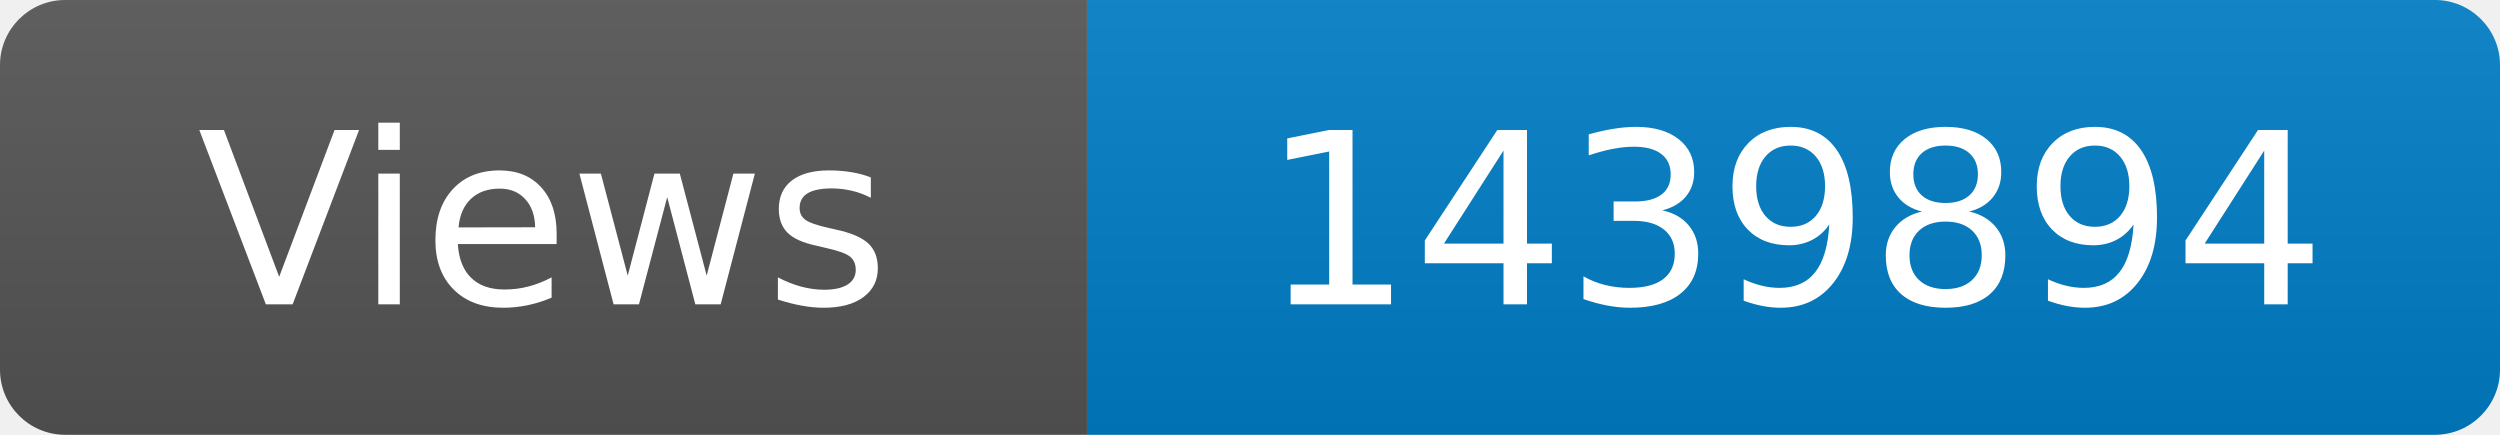
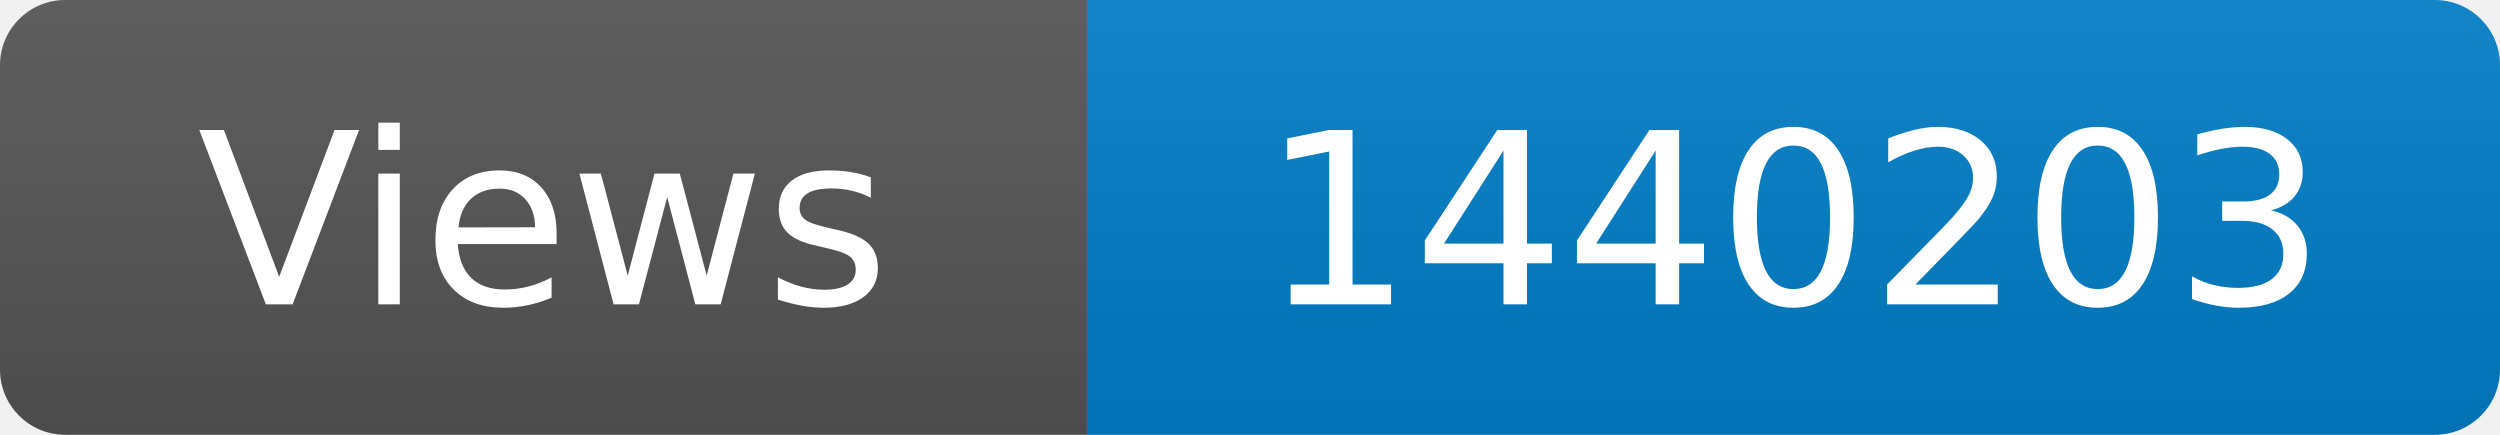
<svg xmlns="http://www.w3.org/2000/svg" width="115" height="20" role="img" aria-label="Maintained?: yes">
  <linearGradient id="s" x2="0" y2="100%">
    <stop offset="0" stop-color="#bbb" stop-opacity=".1" />
    <stop offset="1" stop-opacity=".1" />
  </linearGradient>
  <clipPath id="r">
    <rect width="115" height="20" rx="3" fill="#fff" />
  </clipPath>
  <g clip-path="url(#r)">
    <rect width="50" height="20" fill="#555" />
    <rect x="50" width="160" height="20" fill="#007ec6" />
    <rect width="115" height="20" fill="url(#s)" />
  </g>
  <g fill="#fff" text-anchor="middle" font-family="Verdana,Geneva,DejaVu Sans,sans-serif" font-size="110">
    <text x="250" y="140" transform="scale(.1)" fill="#fff">Views</text>
-     <text x="825" y="140" transform="scale(.1)" fill="#fff">1439894</text>
+     <text x="825" y="140" transform="scale(.1)" fill="#fff">1440203</text>
  </g>
</svg>
